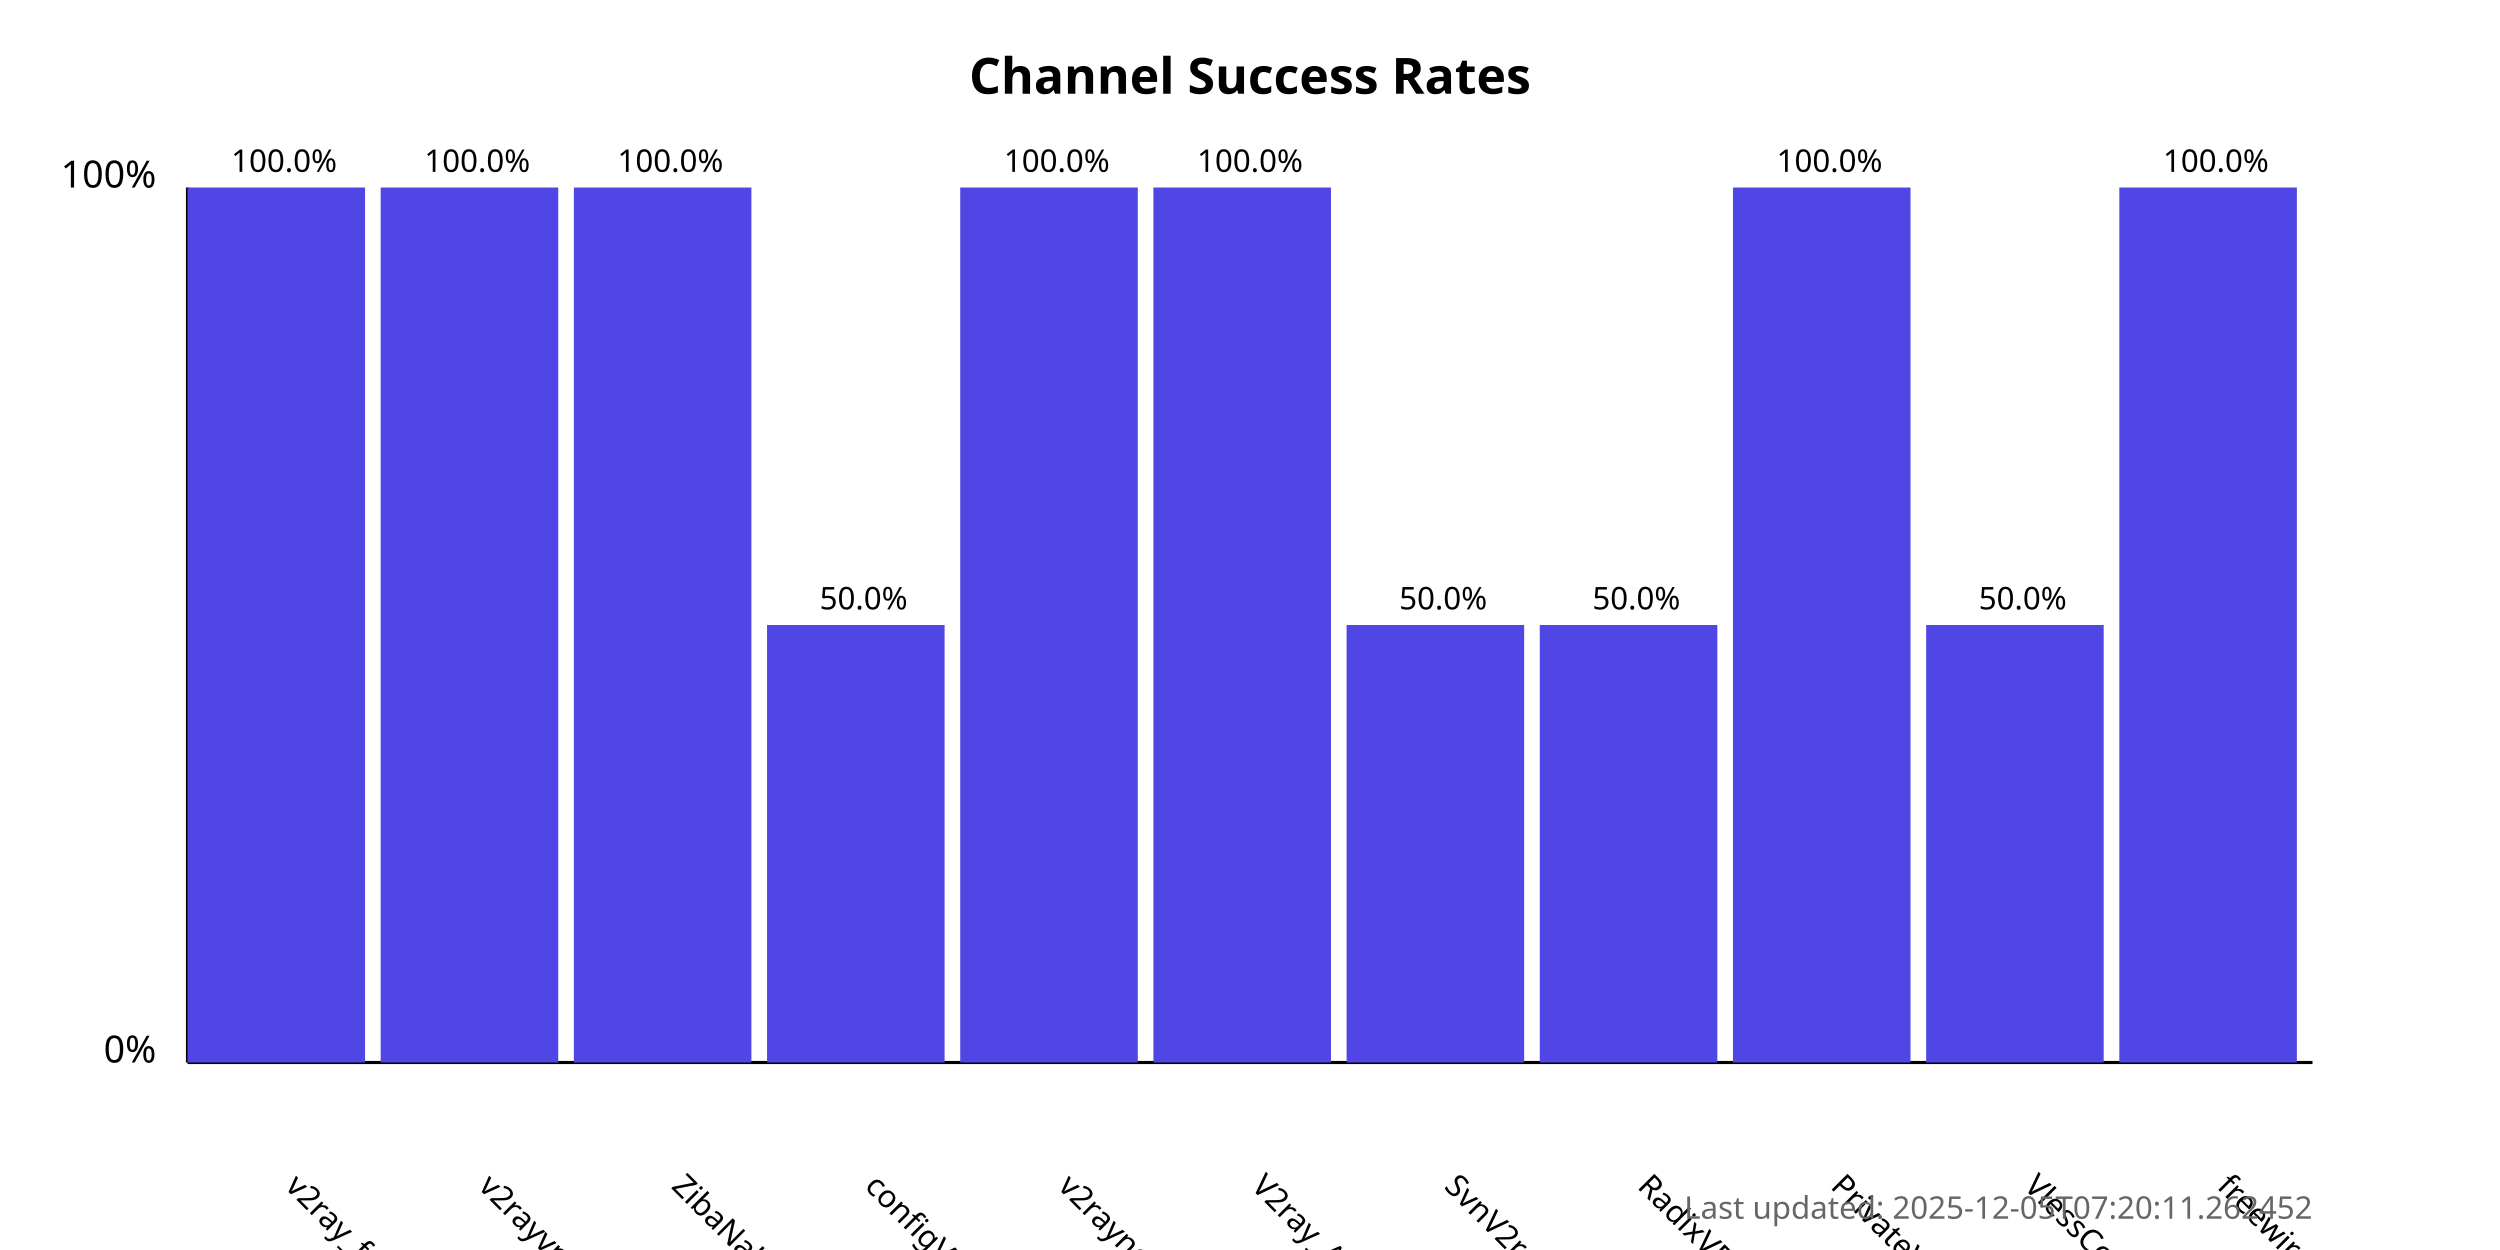
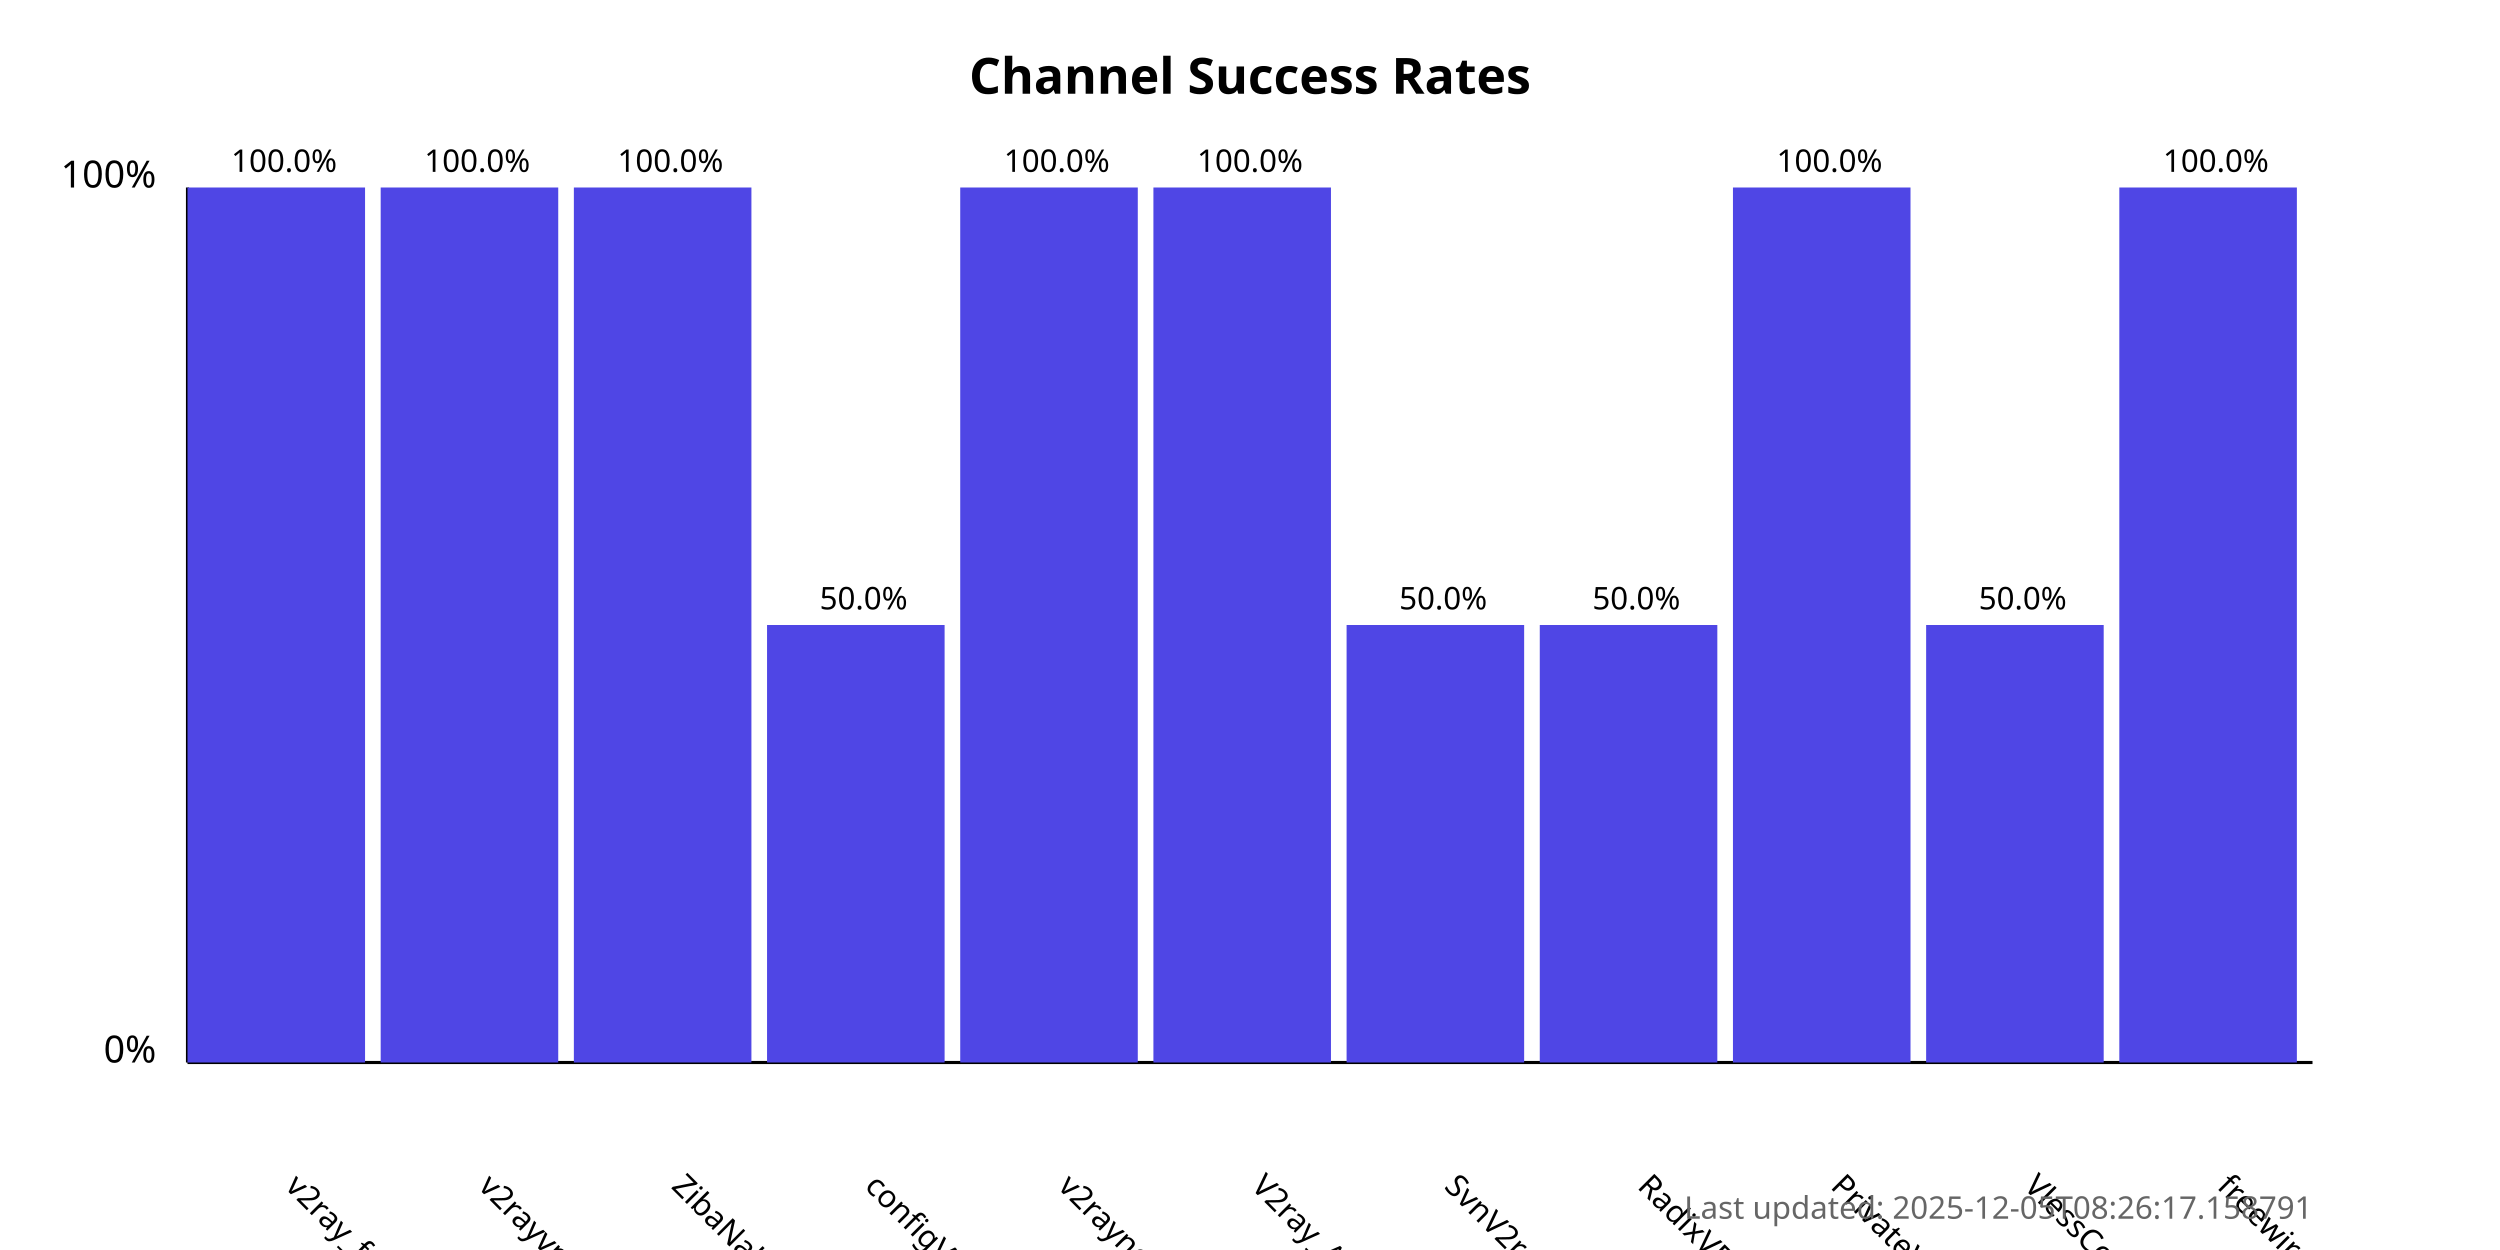
<svg xmlns="http://www.w3.org/2000/svg" width="800" height="400">
  <style>
            .chart-title { font: bold 16px sans-serif; }
            .axis-label { font: 12px sans-serif; }
            .tick-label { font: 10px sans-serif; }
            .bar { fill: #4f46e5; }
            .bar:hover { fill: #6366f1; }
            .timestamp { font: 10px sans-serif; fill: #666; }
        </style>
  <text x="400.0" y="30" text-anchor="middle" class="chart-title">
            Channel Success Rates
        </text>
  <line x1="60" y1="340" x2="60" y2="60" stroke="black" stroke-width="1" />
  <line x1="60" y1="340" x2="740" y2="340" stroke="black" stroke-width="1" />
  <text x="50" y="340" text-anchor="end" class="axis-label">0%</text>
  <text x="50" y="60" text-anchor="end" class="axis-label">100%</text>
  <g>
    <rect x="60" y="60.0" width="56.818" height="280.0" class="bar" />
    <text x="90.909" y="380" transform="rotate(45, 90.90909, 380)" text-anchor="start" class="tick-label">
                v2ray_free_conf
            </text>
    <text x="90.909" y="55.0" text-anchor="middle" class="tick-label">
                100.0%
            </text>
  </g>
  <g>
    <rect x="121.818" y="60.0" width="56.818" height="280.0" class="bar" />
    <text x="152.727" y="380" transform="rotate(45, 152.7273, 380)" text-anchor="start" class="tick-label">
                v2rayvpno
            </text>
    <text x="152.727" y="55.0" text-anchor="middle" class="tick-label">
                100.0%
            </text>
  </g>
  <g>
    <rect x="183.636" y="60.0" width="56.818" height="280.0" class="bar" />
    <text x="214.545" y="380" transform="rotate(45, 214.5455, 380)" text-anchor="start" class="tick-label">
                ZibaNabz
            </text>
    <text x="214.545" y="55.0" text-anchor="middle" class="tick-label">
                100.0%
            </text>
  </g>
  <g>
    <rect x="245.455" y="200.0" width="56.818" height="140.0" class="bar" />
    <text x="276.364" y="380" transform="rotate(45, 276.3636, 380)" text-anchor="start" class="tick-label">
                configV2rayForFree
            </text>
    <text x="276.364" y="195.0" text-anchor="middle" class="tick-label">
                50.0%
            </text>
  </g>
  <g>
    <rect x="307.273" y="60.0" width="56.818" height="280.0" class="bar" />
    <text x="338.182" y="380" transform="rotate(45, 338.1818, 380)" text-anchor="start" class="tick-label">
                v2rayngvpn
            </text>
    <text x="338.182" y="55.0" text-anchor="middle" class="tick-label">
                100.0%
            </text>
  </g>
  <g>
    <rect x="369.091" y="60.0" width="56.818" height="280.0" class="bar" />
    <text x="400.0" y="380" transform="rotate(45, 400.0, 380)" text-anchor="start" class="tick-label">
                V2ray_Alpha
            </text>
    <text x="400.0" y="55.0" text-anchor="middle" class="tick-label">
                100.0%
            </text>
  </g>
  <g>
    <rect x="430.909" y="200.0" width="56.818" height="140.0" class="bar" />
    <text x="461.818" y="380" transform="rotate(45, 461.8182, 380)" text-anchor="start" class="tick-label">
                SvnV2ray
            </text>
    <text x="461.818" y="195.0" text-anchor="middle" class="tick-label">
                50.0%
            </text>
  </g>
  <g>
    <rect x="492.727" y="200.0" width="56.818" height="140.0" class="bar" />
    <text x="523.636" y="380" transform="rotate(45, 523.6364, 380)" text-anchor="start" class="tick-label">
                RadixVPN
            </text>
    <text x="523.636" y="195.0" text-anchor="middle" class="tick-label">
                50.0%
            </text>
  </g>
  <g>
    <rect x="554.545" y="60.0" width="56.818" height="280.0" class="bar" />
    <text x="585.455" y="380" transform="rotate(45, 585.4545, 380)" text-anchor="start" class="tick-label">
                PrivateVPNs
            </text>
    <text x="585.455" y="55.0" text-anchor="middle" class="tick-label">
                100.0%
            </text>
  </g>
  <g>
    <rect x="616.364" y="200.0" width="56.818" height="140.0" class="bar" />
    <text x="647.273" y="380" transform="rotate(45, 647.2727, 380)" text-anchor="start" class="tick-label">
                VlessConfig
            </text>
    <text x="647.273" y="195.0" text-anchor="middle" class="tick-label">
                50.0%
            </text>
  </g>
  <g>
    <rect x="678.182" y="60.0" width="56.818" height="280.0" class="bar" />
    <text x="709.091" y="380" transform="rotate(45, 709.0909, 380)" text-anchor="start" class="tick-label">
                freewireguard
            </text>
    <text x="709.091" y="55.0" text-anchor="middle" class="tick-label">
                100.0%
            </text>
  </g>
  <text x="740" y="390" text-anchor="end" class="timestamp">
-             Last updated: 2025-12-05T07:20:11.262452
+             Last updated: 2025-12-05T08:26:17.158791
        </text>
</svg>
